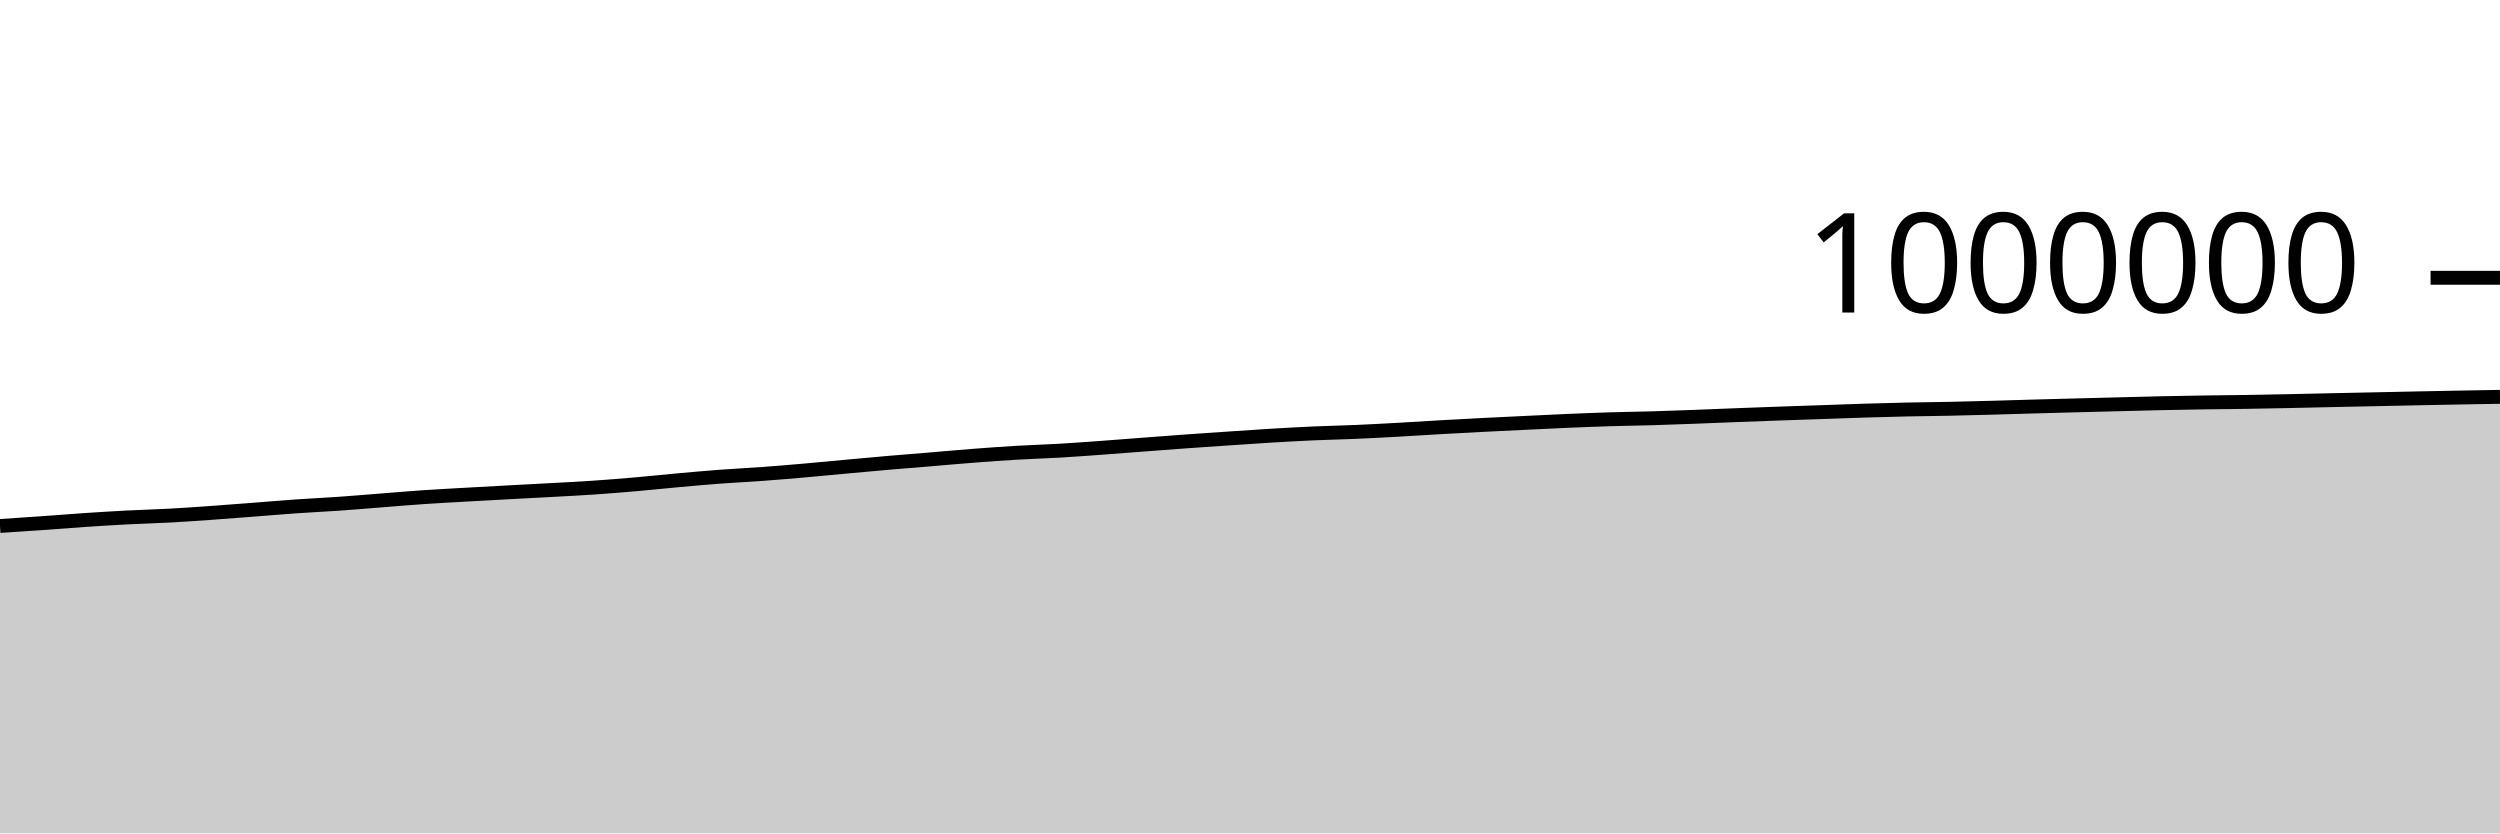
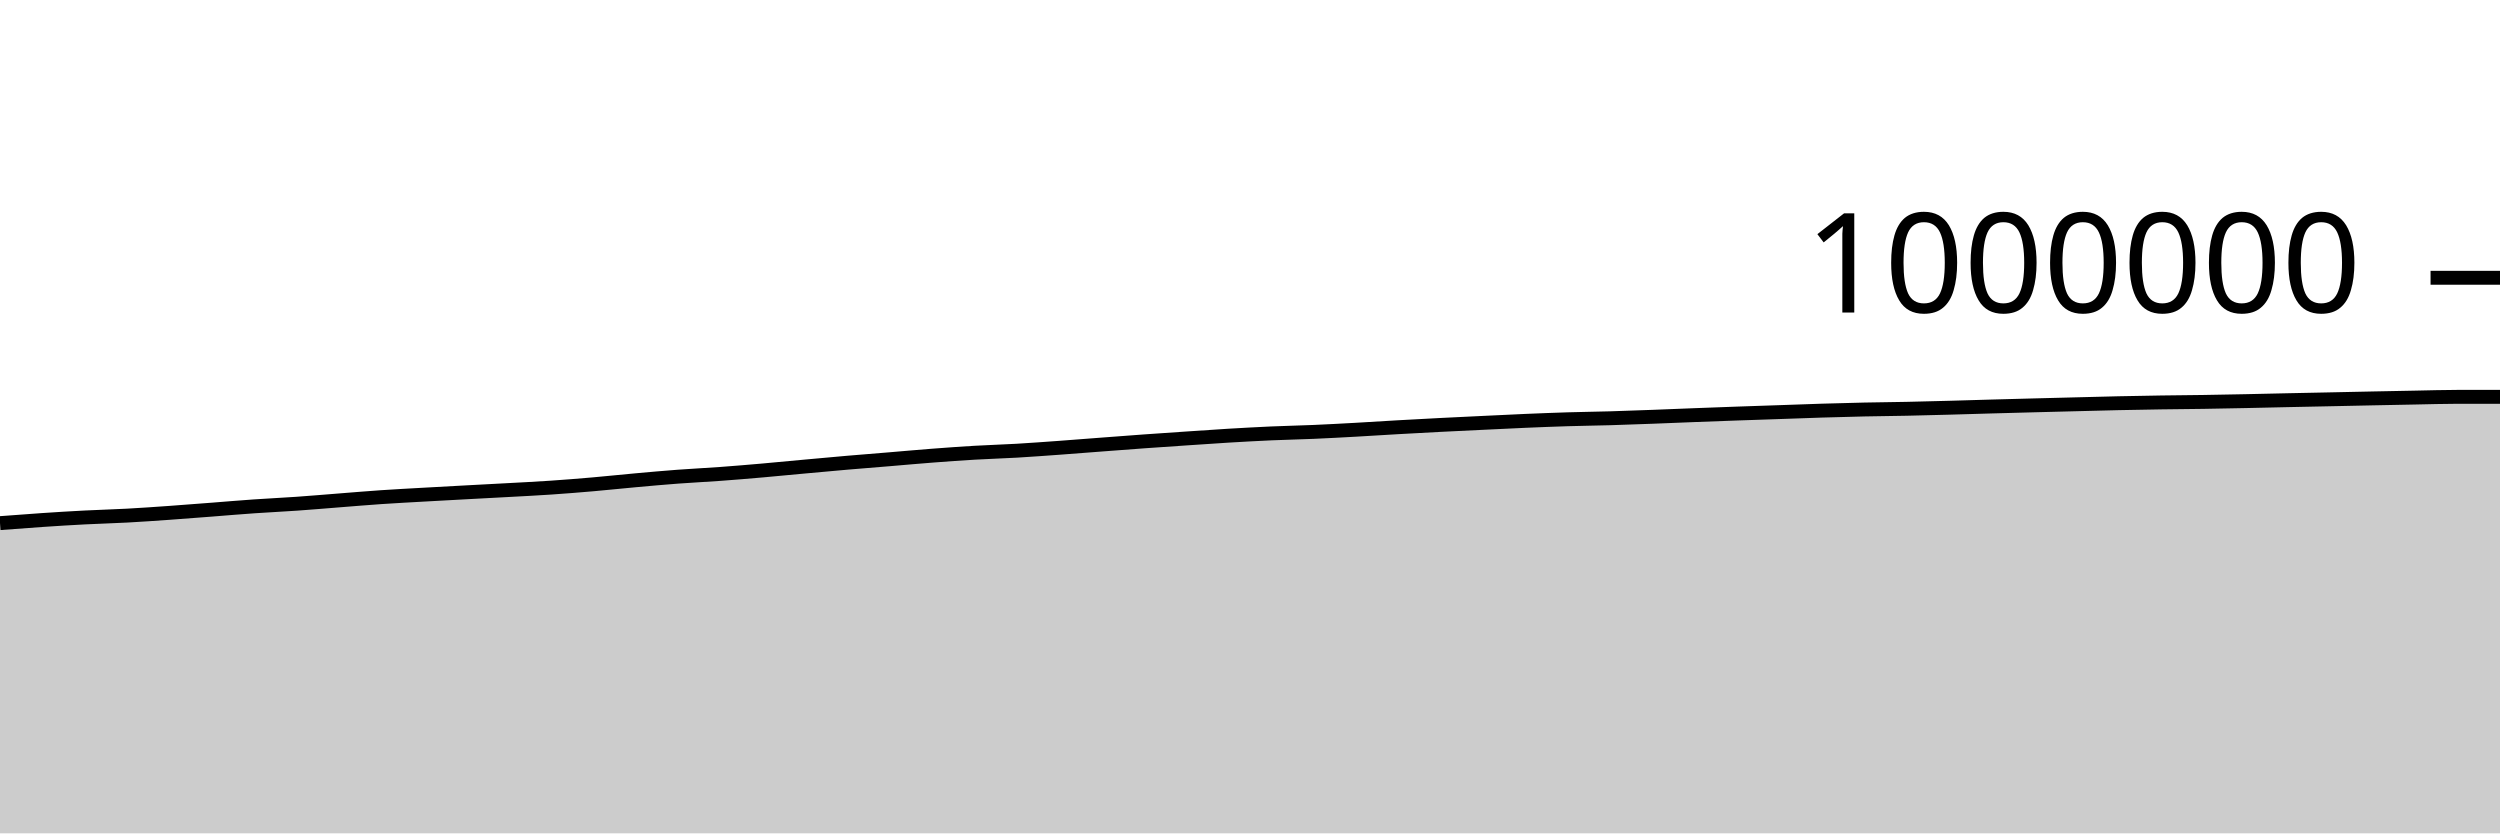
<svg xmlns="http://www.w3.org/2000/svg" viewBox="0 0 180 60">
  <g transform="translate(0,20)">
-     <path class="area" fill="rgba(0, 0, 0, 0.2)" d="M0,17.87C1.017,17.803,2.034,17.737,3.051,17.665C4.068,17.594,5.085,17.509,6.102,17.441C7.119,17.373,8.136,17.309,9.153,17.257C10.169,17.204,11.186,17.179,12.203,17.124C13.22,17.069,14.237,16.997,15.254,16.925C16.271,16.853,17.288,16.772,18.305,16.694C19.322,16.615,20.339,16.527,21.356,16.457C22.373,16.386,23.39,16.341,24.407,16.269C25.424,16.198,26.441,16.109,27.458,16.03C28.475,15.951,29.492,15.863,30.508,15.794C31.525,15.725,32.542,15.673,33.559,15.615C34.576,15.557,35.593,15.502,36.61,15.447C37.627,15.392,38.644,15.341,39.661,15.284C40.678,15.228,41.695,15.179,42.712,15.109C43.729,15.04,44.746,14.958,45.763,14.87C46.78,14.781,47.797,14.671,48.814,14.58C49.831,14.488,50.847,14.396,51.864,14.32C52.881,14.244,53.898,14.197,54.915,14.122C55.932,14.048,56.949,13.961,57.966,13.873C58.983,13.784,60,13.683,61.017,13.59C62.034,13.497,63.051,13.403,64.068,13.315C65.085,13.227,66.102,13.149,67.119,13.064C68.136,12.98,69.153,12.885,70.169,12.808C71.186,12.73,72.203,12.657,73.22,12.597C74.237,12.537,75.254,12.509,76.271,12.45C77.288,12.39,78.305,12.314,79.322,12.241C80.339,12.167,81.356,12.085,82.373,12.008C83.39,11.931,84.407,11.852,85.424,11.779C86.441,11.706,87.458,11.638,88.475,11.569C89.492,11.5,90.508,11.428,91.525,11.367C92.542,11.307,93.559,11.251,94.576,11.205C95.593,11.16,96.61,11.141,97.627,11.097C98.644,11.053,99.661,10.997,100.678,10.941C101.695,10.885,102.712,10.817,103.729,10.759C104.746,10.702,105.763,10.646,106.78,10.594C107.797,10.542,108.814,10.494,109.831,10.446C110.847,10.397,111.864,10.345,112.881,10.302C113.898,10.259,114.915,10.218,115.932,10.187C116.949,10.156,117.966,10.144,118.983,10.115C120,10.085,121.017,10.047,122.034,10.009C123.051,9.971,124.068,9.927,125.085,9.888C126.102,9.849,127.119,9.811,128.136,9.775C129.153,9.738,130.169,9.706,131.186,9.671C132.203,9.636,133.22,9.596,134.237,9.565C135.254,9.533,136.271,9.506,137.288,9.484C138.305,9.462,139.322,9.454,140.339,9.433C141.356,9.412,142.373,9.385,143.39,9.357C144.407,9.33,145.424,9.296,146.441,9.268C147.458,9.239,148.475,9.212,149.492,9.186C150.508,9.159,151.525,9.134,152.542,9.108C153.559,9.082,154.576,9.053,155.593,9.031C156.61,9.008,157.627,8.991,158.644,8.975C159.661,8.96,160.678,8.953,161.695,8.938C162.712,8.922,163.729,8.902,164.746,8.881C165.763,8.86,166.78,8.834,167.797,8.813C168.814,8.791,169.831,8.772,170.847,8.75C171.864,8.729,172.881,8.706,173.898,8.685C174.915,8.664,175.932,8.643,176.949,8.625C177.966,8.606,178.983,8.589,180,8.572L180,40C178.983,40,177.966,40,176.949,40C175.932,40,174.915,40,173.898,40C172.881,40,171.864,40,170.847,40C169.831,40,168.814,40,167.797,40C166.78,40,165.763,40,164.746,40C163.729,40,162.712,40,161.695,40C160.678,40,159.661,40,158.644,40C157.627,40,156.61,40,155.593,40C154.576,40,153.559,40,152.542,40C151.525,40,150.508,40,149.492,40C148.475,40,147.458,40,146.441,40C145.424,40,144.407,40,143.39,40C142.373,40,141.356,40,140.339,40C139.322,40,138.305,40,137.288,40C136.271,40,135.254,40,134.237,40C133.22,40,132.203,40,131.186,40C130.169,40,129.153,40,128.136,40C127.119,40,126.102,40,125.085,40C124.068,40,123.051,40,122.034,40C121.017,40,120,40,118.983,40C117.966,40,116.949,40,115.932,40C114.915,40,113.898,40,112.881,40C111.864,40,110.847,40,109.831,40C108.814,40,107.797,40,106.78,40C105.763,40,104.746,40,103.729,40C102.712,40,101.695,40,100.678,40C99.661,40,98.644,40,97.627,40C96.61,40,95.593,40,94.576,40C93.559,40,92.542,40,91.525,40C90.508,40,89.492,40,88.475,40C87.458,40,86.441,40,85.424,40C84.407,40,83.39,40,82.373,40C81.356,40,80.339,40,79.322,40C78.305,40,77.288,40,76.271,40C75.254,40,74.237,40,73.22,40C72.203,40,71.186,40,70.169,40C69.153,40,68.136,40,67.119,40C66.102,40,65.085,40,64.068,40C63.051,40,62.034,40,61.017,40C60,40,58.983,40,57.966,40C56.949,40,55.932,40,54.915,40C53.898,40,52.881,40,51.864,40C50.847,40,49.831,40,48.814,40C47.797,40,46.78,40,45.763,40C44.746,40,43.729,40,42.712,40C41.695,40,40.678,40,39.661,40C38.644,40,37.627,40,36.61,40C35.593,40,34.576,40,33.559,40C32.542,40,31.525,40,30.508,40C29.492,40,28.475,40,27.458,40C26.441,40,25.424,40,24.407,40C23.39,40,22.373,40,21.356,40C20.339,40,19.322,40,18.305,40C17.288,40,16.271,40,15.254,40C14.237,40,13.22,40,12.203,40C11.186,40,10.169,40,9.153,40C8.136,40,7.119,40,6.102,40C5.085,40,4.068,40,3.051,40C2.034,40,1.017,40,0,40Z" />
-     <path class="line" stroke="black" fill="none" d="M0,17.87C1.017,17.803,2.034,17.737,3.051,17.665C4.068,17.594,5.085,17.509,6.102,17.441C7.119,17.373,8.136,17.309,9.153,17.257C10.169,17.204,11.186,17.179,12.203,17.124C13.22,17.069,14.237,16.997,15.254,16.925C16.271,16.853,17.288,16.772,18.305,16.694C19.322,16.615,20.339,16.527,21.356,16.457C22.373,16.386,23.39,16.341,24.407,16.269C25.424,16.198,26.441,16.109,27.458,16.03C28.475,15.951,29.492,15.863,30.508,15.794C31.525,15.725,32.542,15.673,33.559,15.615C34.576,15.557,35.593,15.502,36.61,15.447C37.627,15.392,38.644,15.341,39.661,15.284C40.678,15.228,41.695,15.179,42.712,15.109C43.729,15.04,44.746,14.958,45.763,14.87C46.78,14.781,47.797,14.671,48.814,14.58C49.831,14.488,50.847,14.396,51.864,14.32C52.881,14.244,53.898,14.197,54.915,14.122C55.932,14.048,56.949,13.961,57.966,13.873C58.983,13.784,60,13.683,61.017,13.59C62.034,13.497,63.051,13.403,64.068,13.315C65.085,13.227,66.102,13.149,67.119,13.064C68.136,12.98,69.153,12.885,70.169,12.808C71.186,12.73,72.203,12.657,73.22,12.597C74.237,12.537,75.254,12.509,76.271,12.45C77.288,12.39,78.305,12.314,79.322,12.241C80.339,12.167,81.356,12.085,82.373,12.008C83.39,11.931,84.407,11.852,85.424,11.779C86.441,11.706,87.458,11.638,88.475,11.569C89.492,11.5,90.508,11.428,91.525,11.367C92.542,11.307,93.559,11.251,94.576,11.205C95.593,11.16,96.61,11.141,97.627,11.097C98.644,11.053,99.661,10.997,100.678,10.941C101.695,10.885,102.712,10.817,103.729,10.759C104.746,10.702,105.763,10.646,106.78,10.594C107.797,10.542,108.814,10.494,109.831,10.446C110.847,10.397,111.864,10.345,112.881,10.302C113.898,10.259,114.915,10.218,115.932,10.187C116.949,10.156,117.966,10.144,118.983,10.115C120,10.085,121.017,10.047,122.034,10.009C123.051,9.971,124.068,9.927,125.085,9.888C126.102,9.849,127.119,9.811,128.136,9.775C129.153,9.738,130.169,9.706,131.186,9.671C132.203,9.636,133.22,9.596,134.237,9.565C135.254,9.533,136.271,9.506,137.288,9.484C138.305,9.462,139.322,9.454,140.339,9.433C141.356,9.412,142.373,9.385,143.39,9.357C144.407,9.33,145.424,9.296,146.441,9.268C147.458,9.239,148.475,9.212,149.492,9.186C150.508,9.159,151.525,9.134,152.542,9.108C153.559,9.082,154.576,9.053,155.593,9.031C156.61,9.008,157.627,8.991,158.644,8.975C159.661,8.96,160.678,8.953,161.695,8.938C162.712,8.922,163.729,8.902,164.746,8.881C165.763,8.86,166.78,8.834,167.797,8.813C168.814,8.791,169.831,8.772,170.847,8.75C171.864,8.729,172.881,8.706,173.898,8.685C174.915,8.664,175.932,8.643,176.949,8.625C177.966,8.606,178.983,8.589,180,8.572" />
+     <path class="area" fill="rgba(0, 0, 0, 0.2)" d="M0,17.665C1.017,17.587,2.034,17.509,3.051,17.441C4.068,17.373,5.085,17.309,6.102,17.257C7.119,17.204,8.136,17.179,9.153,17.124C10.169,17.069,11.186,16.997,12.203,16.925C13.22,16.853,14.237,16.772,15.254,16.694C16.271,16.615,17.288,16.527,18.305,16.457C19.322,16.386,20.339,16.341,21.356,16.269C22.373,16.198,23.39,16.109,24.407,16.03C25.424,15.951,26.441,15.863,27.458,15.794C28.475,15.725,29.492,15.673,30.508,15.615C31.525,15.557,32.542,15.502,33.559,15.447C34.576,15.392,35.593,15.341,36.61,15.284C37.627,15.228,38.644,15.179,39.661,15.109C40.678,15.04,41.695,14.958,42.712,14.87C43.729,14.781,44.746,14.671,45.763,14.58C46.78,14.488,47.797,14.396,48.814,14.32C49.831,14.244,50.847,14.197,51.864,14.122C52.881,14.048,53.898,13.961,54.915,13.873C55.932,13.784,56.949,13.683,57.966,13.59C58.983,13.497,60,13.403,61.017,13.315C62.034,13.227,63.051,13.149,64.068,13.064C65.085,12.98,66.102,12.885,67.119,12.808C68.136,12.73,69.153,12.657,70.169,12.597C71.186,12.537,72.203,12.509,73.22,12.45C74.237,12.39,75.254,12.314,76.271,12.241C77.288,12.167,78.305,12.085,79.322,12.008C80.339,11.931,81.356,11.852,82.373,11.779C83.39,11.706,84.407,11.638,85.424,11.569C86.441,11.5,87.458,11.428,88.475,11.367C89.492,11.307,90.508,11.251,91.525,11.205C92.542,11.16,93.559,11.141,94.576,11.097C95.593,11.053,96.61,10.997,97.627,10.941C98.644,10.885,99.661,10.817,100.678,10.759C101.695,10.702,102.712,10.646,103.729,10.594C104.746,10.542,105.763,10.494,106.78,10.446C107.797,10.397,108.814,10.345,109.831,10.302C110.847,10.259,111.864,10.218,112.881,10.187C113.898,10.156,114.915,10.144,115.932,10.115C116.949,10.085,117.966,10.047,118.983,10.009C120,9.971,121.017,9.927,122.034,9.888C123.051,9.849,124.068,9.811,125.085,9.775C126.102,9.738,127.119,9.706,128.136,9.671C129.153,9.636,130.169,9.596,131.186,9.565C132.203,9.533,133.22,9.506,134.237,9.484C135.254,9.462,136.271,9.454,137.288,9.433C138.305,9.412,139.322,9.385,140.339,9.357C141.356,9.33,142.373,9.296,143.39,9.268C144.407,9.239,145.424,9.212,146.441,9.186C147.458,9.159,148.475,9.134,149.492,9.108C150.508,9.082,151.525,9.053,152.542,9.031C153.559,9.008,154.576,8.991,155.593,8.975C156.61,8.96,157.627,8.953,158.644,8.938C159.661,8.922,160.678,8.902,161.695,8.881C162.712,8.86,163.729,8.834,164.746,8.813C165.763,8.791,166.78,8.772,167.797,8.75C168.814,8.729,169.831,8.706,170.847,8.685C171.864,8.664,172.881,8.643,173.898,8.625C174.915,8.606,175.932,8.573,176.949,8.572C177.966,8.572,178.983,8.572,180,8.572L180,40C178.983,40,177.966,40,176.949,40C175.932,40,174.915,40,173.898,40C172.881,40,171.864,40,170.847,40C169.831,40,168.814,40,167.797,40C166.78,40,165.763,40,164.746,40C163.729,40,162.712,40,161.695,40C160.678,40,159.661,40,158.644,40C157.627,40,156.61,40,155.593,40C154.576,40,153.559,40,152.542,40C151.525,40,150.508,40,149.492,40C148.475,40,147.458,40,146.441,40C145.424,40,144.407,40,143.39,40C142.373,40,141.356,40,140.339,40C139.322,40,138.305,40,137.288,40C136.271,40,135.254,40,134.237,40C133.22,40,132.203,40,131.186,40C130.169,40,129.153,40,128.136,40C127.119,40,126.102,40,125.085,40C124.068,40,123.051,40,122.034,40C121.017,40,120,40,118.983,40C117.966,40,116.949,40,115.932,40C114.915,40,113.898,40,112.881,40C111.864,40,110.847,40,109.831,40C108.814,40,107.797,40,106.78,40C105.763,40,104.746,40,103.729,40C102.712,40,101.695,40,100.678,40C99.661,40,98.644,40,97.627,40C96.61,40,95.593,40,94.576,40C93.559,40,92.542,40,91.525,40C90.508,40,89.492,40,88.475,40C87.458,40,86.441,40,85.424,40C84.407,40,83.39,40,82.373,40C81.356,40,80.339,40,79.322,40C78.305,40,77.288,40,76.271,40C75.254,40,74.237,40,73.22,40C72.203,40,71.186,40,70.169,40C69.153,40,68.136,40,67.119,40C66.102,40,65.085,40,64.068,40C63.051,40,62.034,40,61.017,40C60,40,58.983,40,57.966,40C56.949,40,55.932,40,54.915,40C53.898,40,52.881,40,51.864,40C50.847,40,49.831,40,48.814,40C47.797,40,46.78,40,45.763,40C44.746,40,43.729,40,42.712,40C41.695,40,40.678,40,39.661,40C38.644,40,37.627,40,36.61,40C35.593,40,34.576,40,33.559,40C32.542,40,31.525,40,30.508,40C29.492,40,28.475,40,27.458,40C26.441,40,25.424,40,24.407,40C23.39,40,22.373,40,21.356,40C20.339,40,19.322,40,18.305,40C17.288,40,16.271,40,15.254,40C14.237,40,13.22,40,12.203,40C11.186,40,10.169,40,9.153,40C8.136,40,7.119,40,6.102,40C5.085,40,4.068,40,3.051,40C2.034,40,1.017,40,0,40Z" />
+     <path class="line" stroke="black" fill="none" d="M0,17.665C1.017,17.587,2.034,17.509,3.051,17.441C4.068,17.373,5.085,17.309,6.102,17.257C7.119,17.204,8.136,17.179,9.153,17.124C10.169,17.069,11.186,16.997,12.203,16.925C13.22,16.853,14.237,16.772,15.254,16.694C16.271,16.615,17.288,16.527,18.305,16.457C19.322,16.386,20.339,16.341,21.356,16.269C22.373,16.198,23.39,16.109,24.407,16.03C25.424,15.951,26.441,15.863,27.458,15.794C28.475,15.725,29.492,15.673,30.508,15.615C31.525,15.557,32.542,15.502,33.559,15.447C34.576,15.392,35.593,15.341,36.61,15.284C37.627,15.228,38.644,15.179,39.661,15.109C40.678,15.04,41.695,14.958,42.712,14.87C43.729,14.781,44.746,14.671,45.763,14.58C46.78,14.488,47.797,14.396,48.814,14.32C49.831,14.244,50.847,14.197,51.864,14.122C52.881,14.048,53.898,13.961,54.915,13.873C55.932,13.784,56.949,13.683,57.966,13.59C58.983,13.497,60,13.403,61.017,13.315C62.034,13.227,63.051,13.149,64.068,13.064C65.085,12.98,66.102,12.885,67.119,12.808C68.136,12.73,69.153,12.657,70.169,12.597C71.186,12.537,72.203,12.509,73.22,12.45C74.237,12.39,75.254,12.314,76.271,12.241C77.288,12.167,78.305,12.085,79.322,12.008C80.339,11.931,81.356,11.852,82.373,11.779C83.39,11.706,84.407,11.638,85.424,11.569C86.441,11.5,87.458,11.428,88.475,11.367C89.492,11.307,90.508,11.251,91.525,11.205C92.542,11.16,93.559,11.141,94.576,11.097C95.593,11.053,96.61,10.997,97.627,10.941C98.644,10.885,99.661,10.817,100.678,10.759C101.695,10.702,102.712,10.646,103.729,10.594C104.746,10.542,105.763,10.494,106.78,10.446C107.797,10.397,108.814,10.345,109.831,10.302C110.847,10.259,111.864,10.218,112.881,10.187C113.898,10.156,114.915,10.144,115.932,10.115C116.949,10.085,117.966,10.047,118.983,10.009C120,9.971,121.017,9.927,122.034,9.888C123.051,9.849,124.068,9.811,125.085,9.775C126.102,9.738,127.119,9.706,128.136,9.671C129.153,9.636,130.169,9.596,131.186,9.565C132.203,9.533,133.22,9.506,134.237,9.484C135.254,9.462,136.271,9.454,137.288,9.433C138.305,9.412,139.322,9.385,140.339,9.357C141.356,9.33,142.373,9.296,143.39,9.268C144.407,9.239,145.424,9.212,146.441,9.186C147.458,9.159,148.475,9.134,149.492,9.108C150.508,9.082,151.525,9.053,152.542,9.031C153.559,9.008,154.576,8.991,155.593,8.975C156.61,8.96,157.627,8.953,158.644,8.938C159.661,8.922,160.678,8.902,161.695,8.881C162.712,8.86,163.729,8.834,164.746,8.813C165.763,8.791,166.78,8.772,167.797,8.75C168.814,8.729,169.831,8.706,170.847,8.685C171.864,8.664,172.881,8.643,173.898,8.625C174.915,8.606,175.932,8.573,176.949,8.572C177.966,8.572,178.983,8.572,180,8.572" />
    <path class="axis-ceiling" stroke-width="1" stroke="black" fill="none" d="M175,0L180,0" />
    <text class="axis-ceiling-label" font-family="sans-serif" text-anchor="end" font-size="10px" x="170" y="2.5">1000000</text>
  </g>
</svg>
